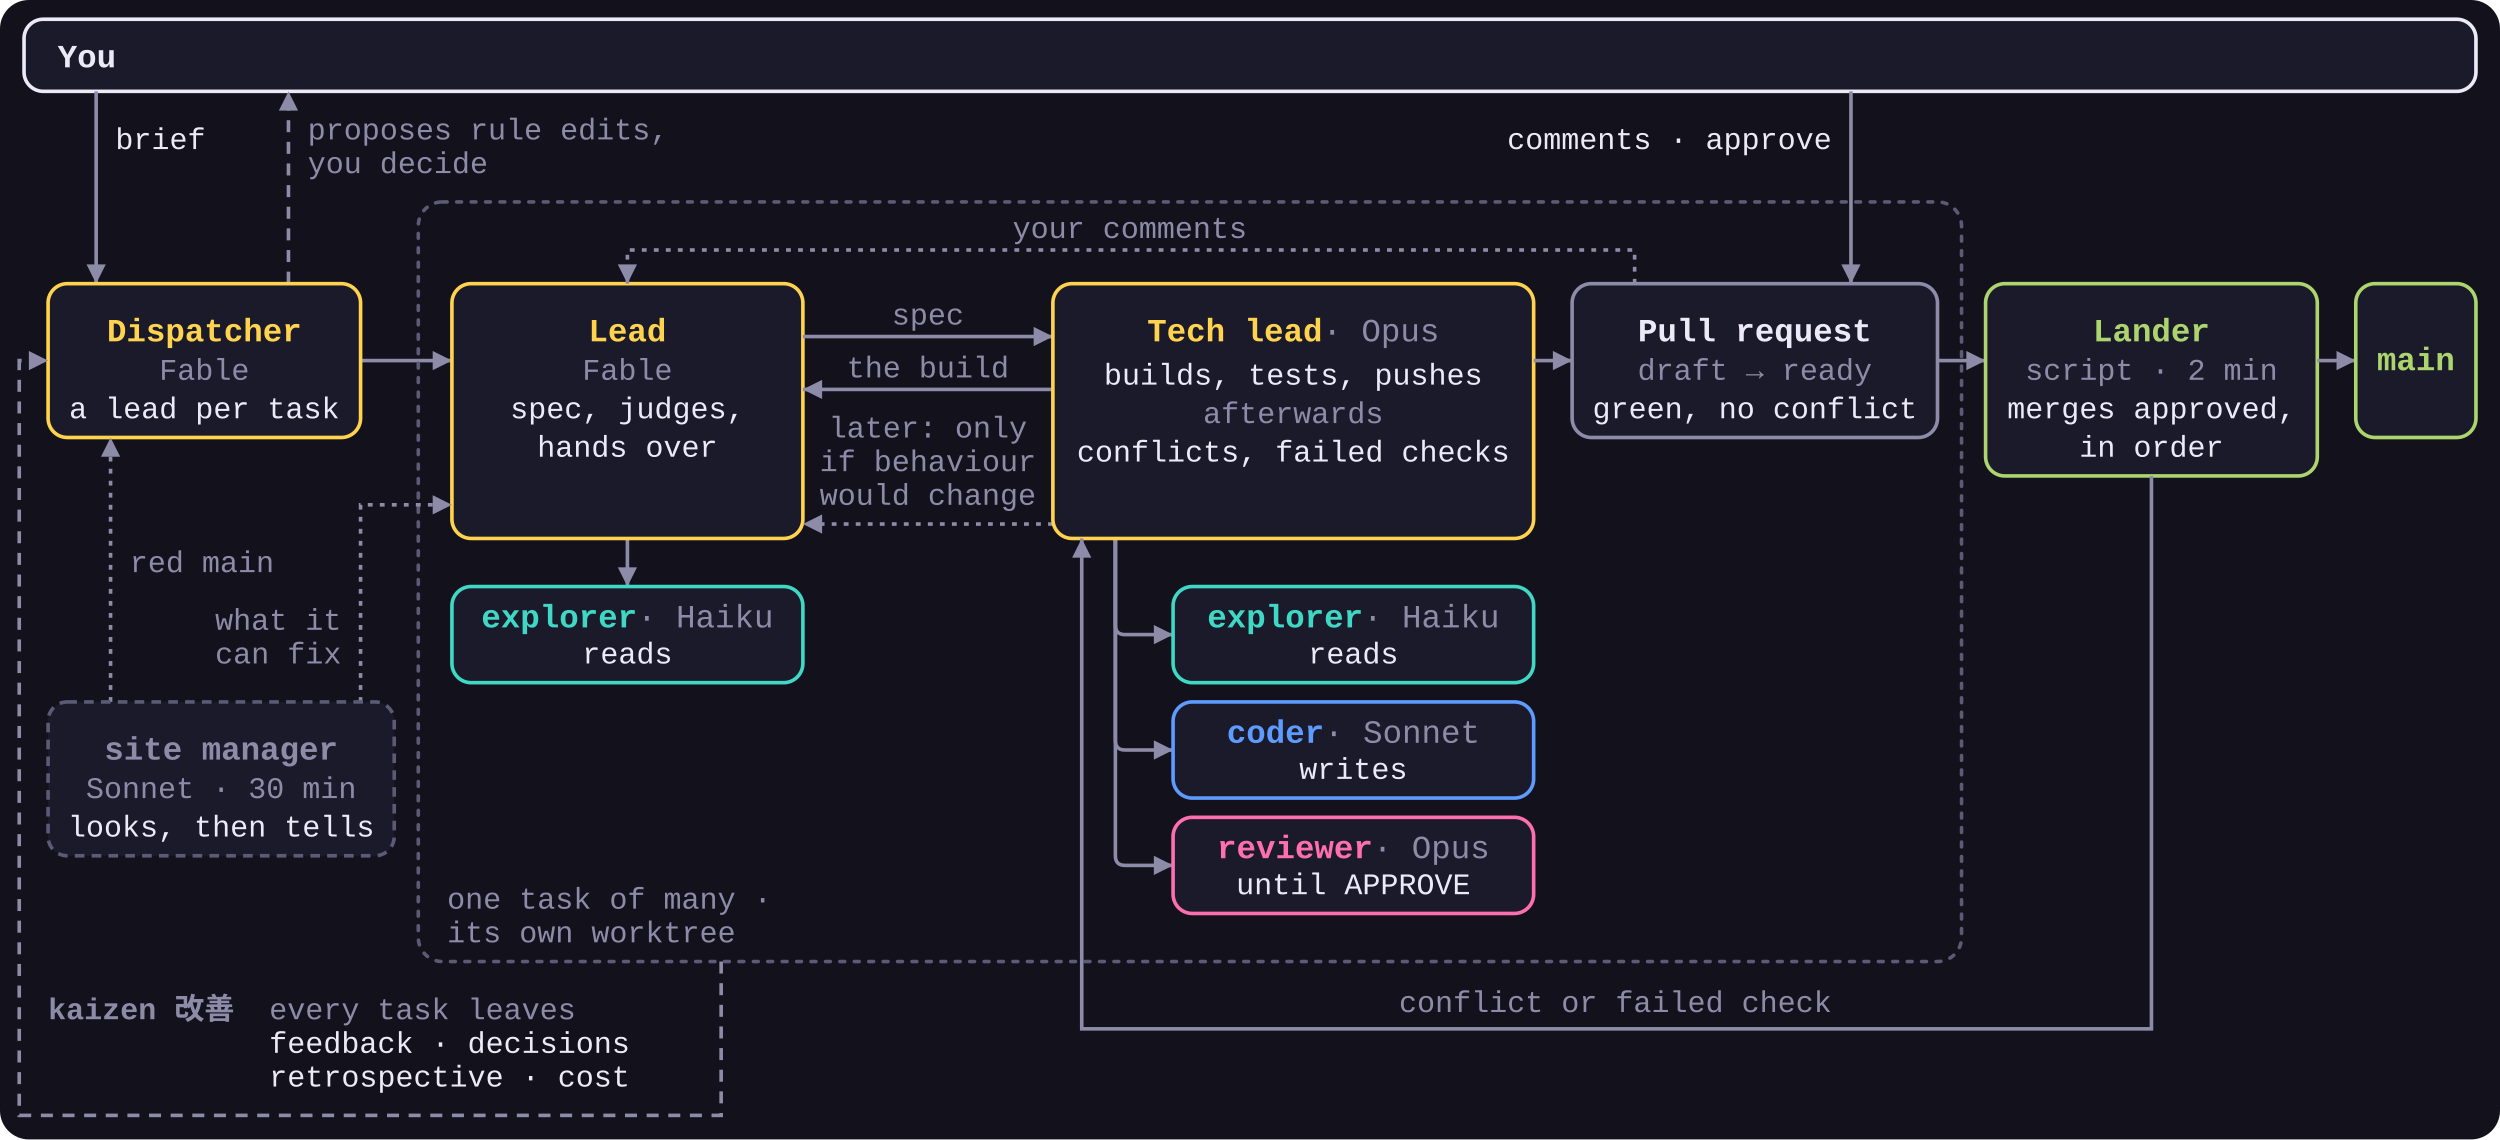
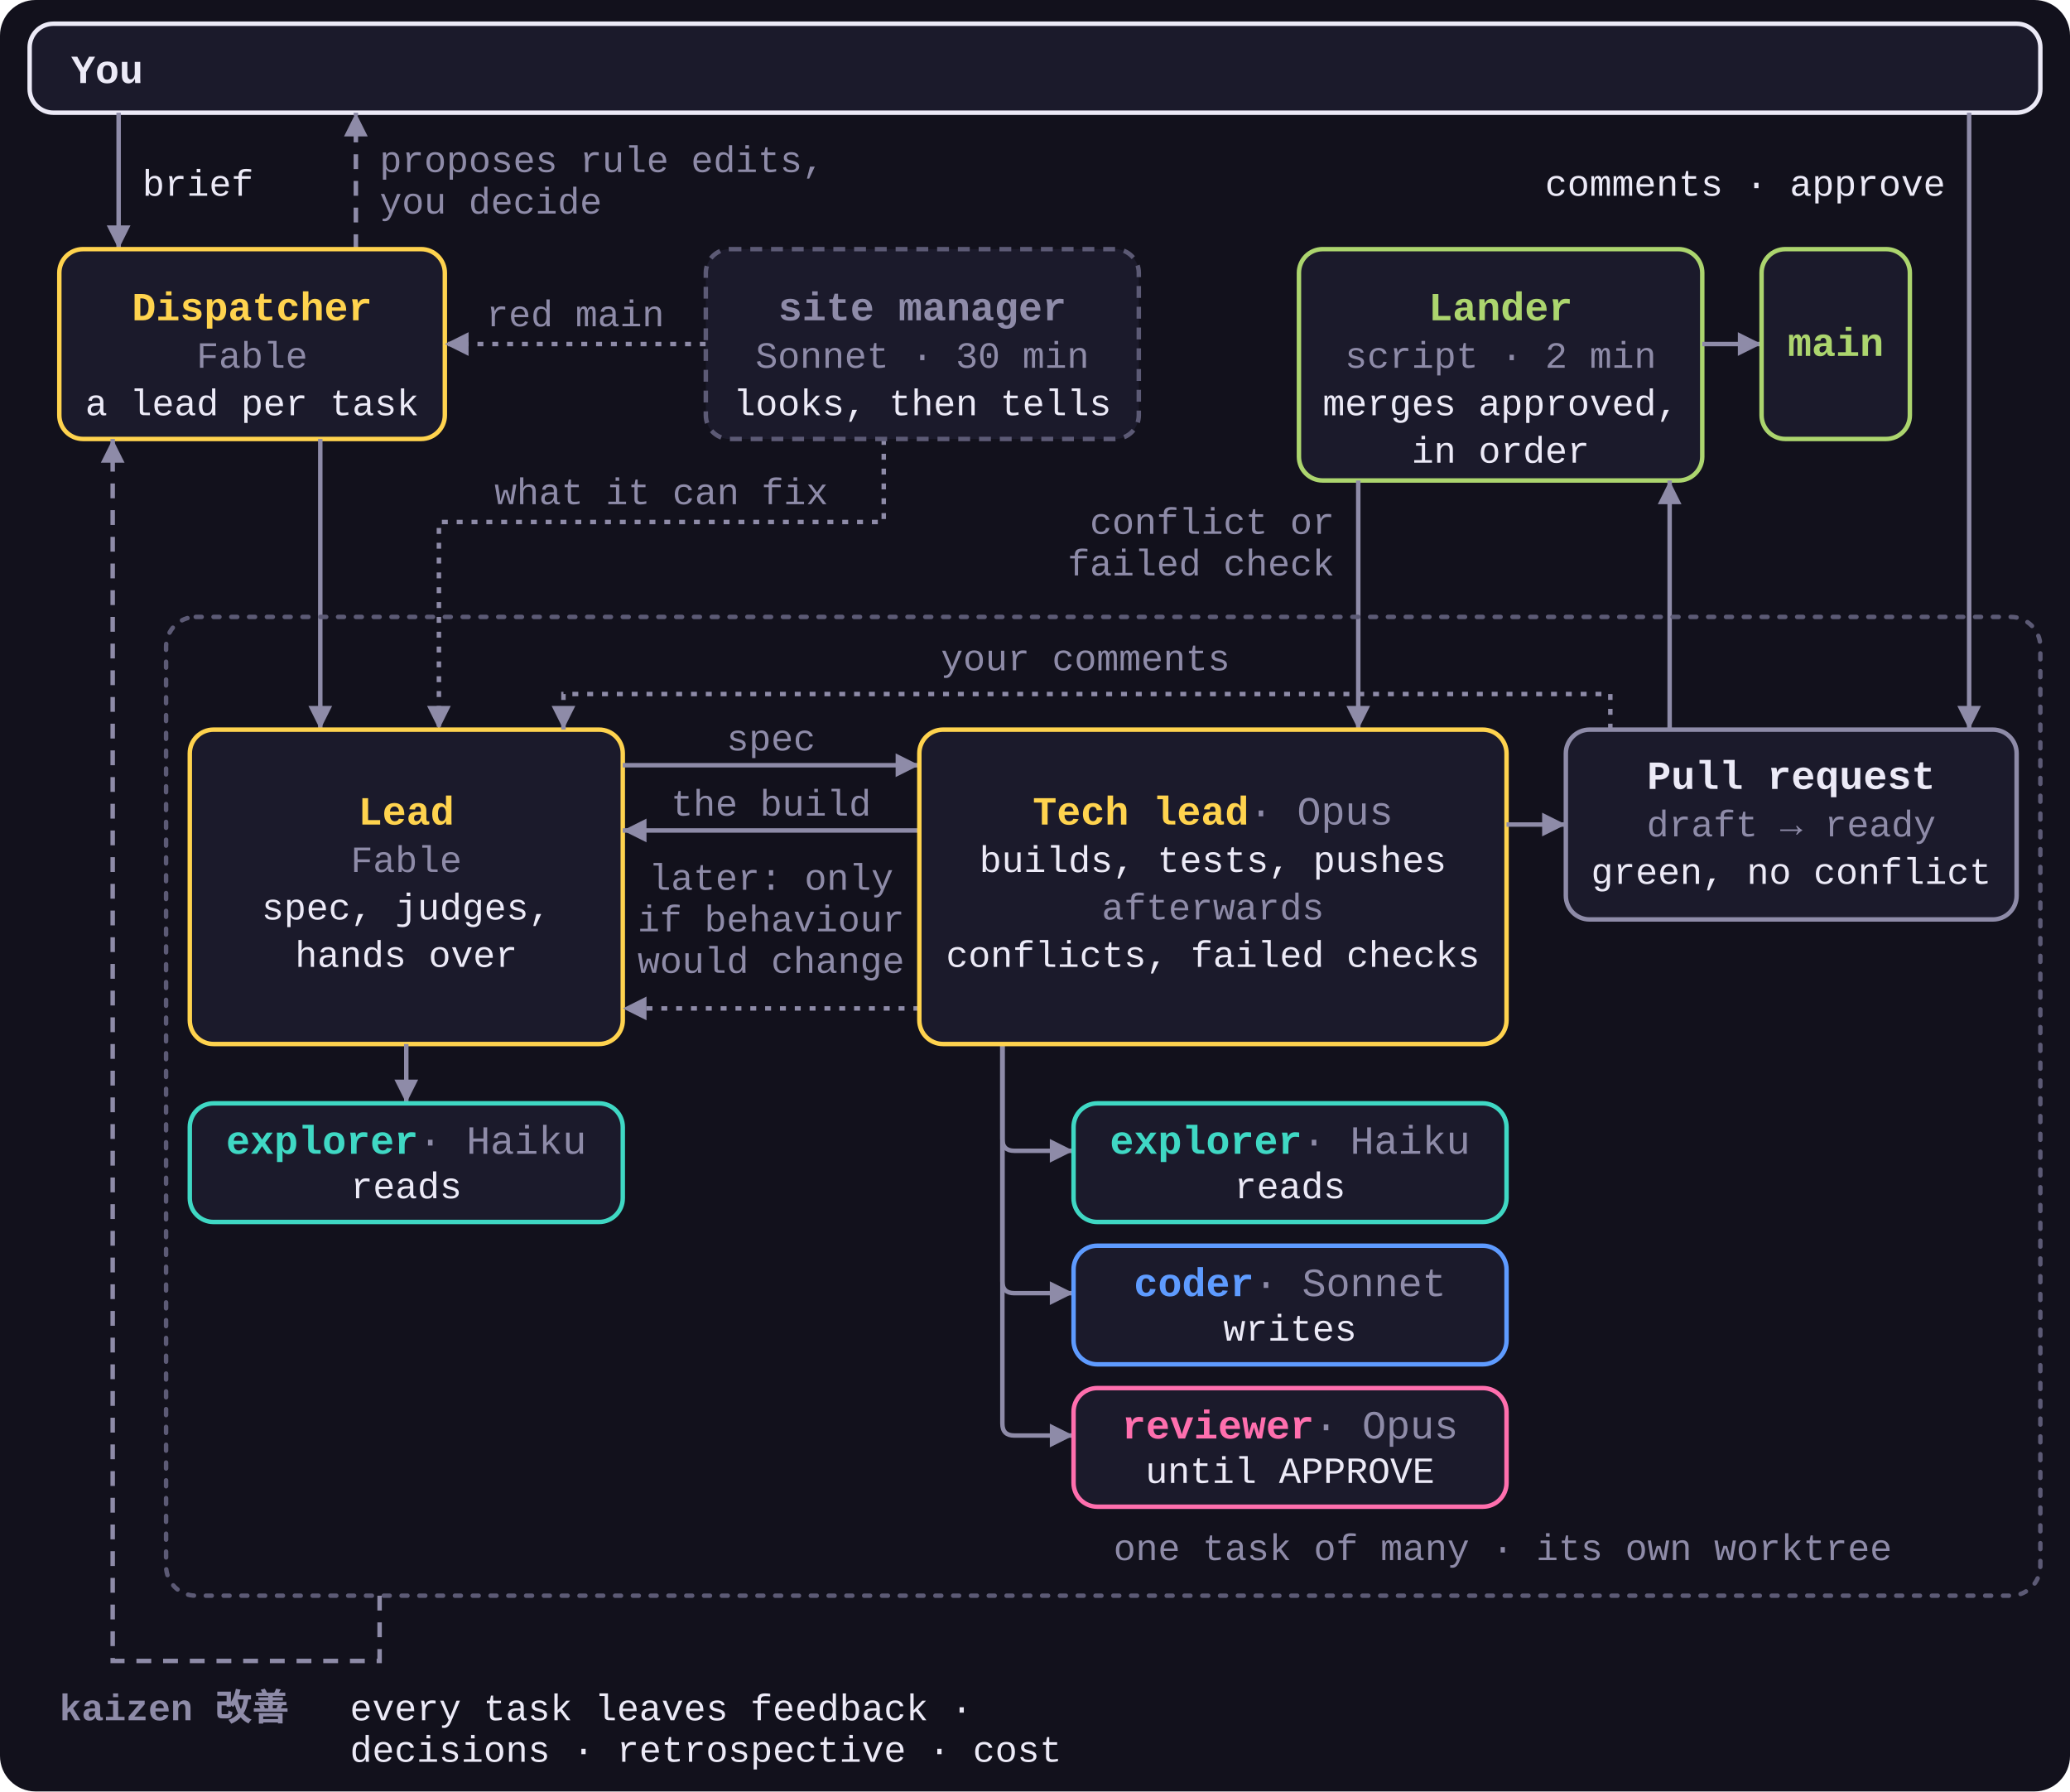
- <svg xmlns="http://www.w3.org/2000/svg" viewBox="0 0 1040 474" role="img">
+ <svg xmlns="http://www.w3.org/2000/svg" viewBox="0 0 698 604" role="img">
  <style>
    svg { font-family: ui-monospace, SFMono-Regular, Menlo, Consolas, 'Liberation Mono', monospace; }
    .bg { fill: #12111C; }
    .box { fill: #1B1A2B; stroke-width: 1.5; }
    .group { fill: none; stroke: #5C5A75; stroke-width: 1.5; stroke-dasharray: 2 4; stroke-linecap: round; }
    .n { font-size: 13.5px; font-weight: 700; }
    .n .m { fill: #8E8BA8; font-weight: 400; }
    .s { font-size: 12.5px; fill: #8E8BA8; }
    .t { font-size: 12.5px; fill: #ECEAF7; }
    .k { font-size: 12.5px; font-weight: 700; fill: #8E8BA8; }
    .arrow, .loop, .aux { fill: none; stroke: #8E8BA8; stroke-width: 1.5; marker-end: url(#a); }
    .loop { stroke-dasharray: 5 4; }
    .aux { stroke-dasharray: 2 3; }
    .dispatcher .box, .lead .box { stroke: #FFD34E; }
    .dispatcher .n, .lead .n { fill: #FFD34E; }
    .explorer .box { stroke: #3FD8C4; }
    .explorer .n { fill: #3FD8C4; }
    .coder .box { stroke: #5E9BFF; }
    .coder .n { fill: #5E9BFF; }
    .reviewer .box { stroke: #FF6FAE; }
    .reviewer .n { fill: #FF6FAE; }
    .lander .box { stroke: #ACD56E; }
    .lander .n { fill: #ACD56E; }
    .human .box { stroke: #ECEAF7; }
    .human .n { fill: #ECEAF7; }
    .pr .box { stroke: #8E8BA8; }
    .pr .n { fill: #ECEAF7; }
    .muted .box { stroke: #8E8BA8; }
    .muted .n { fill: #8E8BA8; }
    .side .box { stroke: #5C5A75; stroke-dasharray: 4 3; }
  </style>
  <defs>
    <marker id="a" viewBox="0 0 8 8" refX="8" refY="4" markerWidth="8" markerHeight="8" markerUnits="userSpaceOnUse" orient="auto">
      <path d="M0 0L8 4L0 8z" fill="#8E8BA8" />
    </marker>
  </defs>
-   <rect class="bg" width="1040" height="474" rx="12" />
+   <rect class="bg" width="698" height="604" rx="12" />
  <g class="human">
-     <rect class="box" x="10" y="8" width="1020" height="30" rx="8" />
+     <rect class="box" x="10" y="8" width="678" height="30" rx="8" />
    <text class="n" x="24" y="28">You</text>
  </g>
-   <path class="arrow" d="M40 38V118" />
-   <text class="t" x="48" y="62">brief</text>
-   <path class="loop" d="M120 118V38" />
+   <path class="arrow" d="M40 38V84" />
+   <text class="t" x="48" y="66">brief</text>
+   <path class="loop" d="M120 84V38" />
  <text class="s" x="128" y="58">proposes rule edits,</text>
  <text class="s" x="128" y="72">you decide</text>
-   <path class="arrow" d="M770 38V118" />
-   <text class="t" x="762" y="62" text-anchor="end">comments · approve</text>
-   <path class="arrow" d="M150 150H188" />
+   <path class="arrow" d="M664 38V246" />
+   <text class="t" x="656" y="66" text-anchor="end">comments · approve</text>
  <g class="dispatcher">
-     <rect class="box" x="20" y="118" width="130" height="64" rx="8" />
-     <text class="n" x="85" y="142" text-anchor="middle">Dispatcher</text>
-     <text class="s" x="85" y="158" text-anchor="middle">Fable</text>
-     <text class="t" x="85" y="174" text-anchor="middle">a lead per task</text>
+     <rect class="box" x="20" y="84" width="130" height="64" rx="8" />
+     <text class="n" x="85" y="108" text-anchor="middle">Dispatcher</text>
+     <text class="s" x="85" y="124" text-anchor="middle">Fable</text>
+     <text class="t" x="85" y="140" text-anchor="middle">a lead per task</text>
  </g>
-   <rect class="group" x="174" y="84" width="642" height="316" rx="10" />
-   <text class="s" x="186" y="378">one task of many ·</text>
-   <text class="s" x="186" y="392">its own worktree</text>
-   <path class="arrow" d="M261 224V244" />
+   <path class="arrow" d="M108 148V246" />
+   <path class="aux" d="M238 116H150" />
+   <text class="s" x="194" y="110" text-anchor="middle">red main</text>
+   <path class="aux" d="M298 148V176H148V246" />
+   <text class="s" x="223" y="170" text-anchor="middle">what it can fix</text>
+   <g class="side muted">
+     <rect class="box" x="238" y="84" width="146" height="64" rx="8" />
+     <text class="n" x="311" y="108" text-anchor="middle">site manager</text>
+     <text class="s" x="311" y="124" text-anchor="middle">Sonnet · 30 min</text>
+     <text class="t" x="311" y="140" text-anchor="middle">looks, then tells</text>
+   </g>
+   <g class="lander">
+     <rect class="box" x="438" y="84" width="136" height="78" rx="8" />
+     <text class="n" x="506" y="108" text-anchor="middle">Lander</text>
+     <text class="s" x="506" y="124" text-anchor="middle">script · 2 min</text>
+     <text class="t" x="506" y="140" text-anchor="middle">merges approved,</text>
+     <text class="t" x="506" y="156" text-anchor="middle">in order</text>
+   </g>
+   <path class="arrow" d="M574 116H594" />
+   <g class="lander">
+     <rect class="box" x="594" y="84" width="50" height="64" rx="8" />
+     <text class="n" x="619" y="120" text-anchor="middle">main</text>
+   </g>
+   <path class="arrow" d="M458 162V246" />
+   <text class="s" x="450" y="180" text-anchor="end">conflict or</text>
+   <text class="s" x="450" y="194" text-anchor="end">failed check</text>
+   <path class="arrow" d="M563 246V162" />
+   <rect class="group" x="56" y="208" width="632" height="330" rx="10" />
+   <text class="s" x="638" y="526" text-anchor="end">one task of many · its own worktree</text>
  <g class="lead">
-     <rect class="box" x="188" y="118" width="146" height="106" rx="8" />
-     <text class="n" x="261" y="142" text-anchor="middle">Lead</text>
-     <text class="s" x="261" y="158" text-anchor="middle">Fable</text>
-     <text class="t" x="261" y="174" text-anchor="middle">spec, judges,</text>
-     <text class="t" x="261" y="190" text-anchor="middle">hands over</text>
+     <rect class="box" x="64" y="246" width="146" height="106" rx="8" />
+     <text class="n" x="137" y="278" text-anchor="middle">Lead</text>
+     <text class="s" x="137" y="294" text-anchor="middle">Fable</text>
+     <text class="t" x="137" y="310" text-anchor="middle">spec, judges,</text>
+     <text class="t" x="137" y="326" text-anchor="middle">hands over</text>
+   </g>
+   <path class="arrow" d="M137 352V372" />
+   <g class="explorer">
+     <rect class="box" x="64" y="372" width="146" height="40" rx="8" />
+     <text class="n" x="137" y="389" text-anchor="middle">explorer<tspan class="m"> · Haiku</tspan>
+     </text>
+     <text class="t" x="137" y="404" text-anchor="middle">reads</text>
+   </g>
+   <path class="arrow" d="M210 258H310" />
+   <text class="s" x="260" y="253" text-anchor="middle">spec</text>
+   <path class="arrow" d="M310 280H210" />
+   <text class="s" x="260" y="275" text-anchor="middle">the build</text>
+   <path class="aux" d="M310 340H210" />
+   <text class="s" x="260" y="300" text-anchor="middle">later: only</text>
+   <text class="s" x="260" y="314" text-anchor="middle">if behaviour</text>
+   <text class="s" x="260" y="328" text-anchor="middle">would change</text>
+   <path class="arrow" d="M338 352V384Q338 388 342 388H362" />
+   <path class="arrow" d="M338 352V432Q338 436 342 436H362" />
+   <path class="arrow" d="M338 352V480Q338 484 342 484H362" />
+   <g class="lead">
+     <rect class="box" x="310" y="246" width="198" height="106" rx="8" />
+     <text class="n" x="409" y="278" text-anchor="middle">Tech lead<tspan class="m"> · Opus</tspan>
+     </text>
+     <text class="t" x="409" y="294" text-anchor="middle">builds, tests, pushes</text>
+     <text class="s" x="409" y="310" text-anchor="middle">afterwards</text>
+     <text class="t" x="409" y="326" text-anchor="middle">conflicts, failed checks</text>
  </g>
  <g class="explorer">
-     <rect class="box" x="188" y="244" width="146" height="40" rx="8" />
-     <text class="n" x="261" y="261" text-anchor="middle">explorer<tspan class="m"> · Haiku</tspan>
+     <rect class="box" x="362" y="372" width="146" height="40" rx="8" />
+     <text class="n" x="435" y="389" text-anchor="middle">explorer<tspan class="m"> · Haiku</tspan>
    </text>
-     <text class="t" x="261" y="276" text-anchor="middle">reads</text>
-   </g>
-   <path class="arrow" d="M334 140H438" />
-   <text class="s" x="386" y="135" text-anchor="middle">spec</text>
-   <path class="arrow" d="M438 162H334" />
-   <text class="s" x="386" y="157" text-anchor="middle">the build</text>
-   <path class="aux" d="M438 218H334" />
-   <text class="s" x="386" y="182" text-anchor="middle">later: only</text>
-   <text class="s" x="386" y="196" text-anchor="middle">if behaviour</text>
-   <text class="s" x="386" y="210" text-anchor="middle">would change</text>
-   <path class="arrow" d="M464 224V260Q464 264 468 264H488" />
-   <path class="arrow" d="M464 224V308Q464 312 468 312H488" />
-   <path class="arrow" d="M464 224V356Q464 360 468 360H488" />
-   <g class="lead">
-     <rect class="box" x="438" y="118" width="200" height="106" rx="8" />
-     <text class="n" x="538" y="142" text-anchor="middle">Tech lead<tspan class="m"> · Opus</tspan>
-     </text>
-     <text class="t" x="538" y="160" text-anchor="middle">builds, tests, pushes</text>
-     <text class="s" x="538" y="176" text-anchor="middle">afterwards</text>
-     <text class="t" x="538" y="192" text-anchor="middle">conflicts, failed checks</text>
-   </g>
-   <g class="explorer">
-     <rect class="box" x="488" y="244" width="150" height="40" rx="8" />
-     <text class="n" x="563" y="261" text-anchor="middle">explorer<tspan class="m"> · Haiku</tspan>
-     </text>
-     <text class="t" x="563" y="276" text-anchor="middle">reads</text>
+     <text class="t" x="435" y="404" text-anchor="middle">reads</text>
  </g>
  <g class="coder">
-     <rect class="box" x="488" y="292" width="150" height="40" rx="8" />
-     <text class="n" x="563" y="309" text-anchor="middle">coder<tspan class="m"> · Sonnet</tspan>
+     <rect class="box" x="362" y="420" width="146" height="40" rx="8" />
+     <text class="n" x="435" y="437" text-anchor="middle">coder<tspan class="m"> · Sonnet</tspan>
    </text>
-     <text class="t" x="563" y="324" text-anchor="middle">writes</text>
+     <text class="t" x="435" y="452" text-anchor="middle">writes</text>
  </g>
  <g class="reviewer">
-     <rect class="box" x="488" y="340" width="150" height="40" rx="8" />
-     <text class="n" x="563" y="357" text-anchor="middle">reviewer<tspan class="m"> · Opus</tspan>
+     <rect class="box" x="362" y="468" width="146" height="40" rx="8" />
+     <text class="n" x="435" y="485" text-anchor="middle">reviewer<tspan class="m"> · Opus</tspan>
    </text>
-     <text class="t" x="563" y="372" text-anchor="middle">until APPROVE</text>
+     <text class="t" x="435" y="500" text-anchor="middle">until APPROVE</text>
  </g>
-   <path class="arrow" d="M638 150H654" />
+   <path class="arrow" d="M508 278H528" />
  <g class="pr">
-     <rect class="box" x="654" y="118" width="152" height="64" rx="8" />
-     <text class="n" x="730" y="142" text-anchor="middle">Pull request</text>
-     <text class="s" x="730" y="158" text-anchor="middle">draft → ready</text>
-     <text class="t" x="730" y="174" text-anchor="middle">green, no conflict</text>
+     <rect class="box" x="528" y="246" width="152" height="64" rx="8" />
+     <text class="n" x="604" y="266" text-anchor="middle">Pull request</text>
+     <text class="s" x="604" y="282" text-anchor="middle">draft → ready</text>
+     <text class="t" x="604" y="298" text-anchor="middle">green, no conflict</text>
  </g>
-   <path class="aux" d="M680 118V104H261V118" />
-   <text class="s" x="470" y="99" text-anchor="middle">your comments</text>
-   <path class="arrow" d="M806 150H826" />
-   <g class="lander">
-     <rect class="box" x="826" y="118" width="138" height="80" rx="8" />
-     <text class="n" x="895" y="142" text-anchor="middle">Lander</text>
-     <text class="s" x="895" y="158" text-anchor="middle">script · 2 min</text>
-     <text class="t" x="895" y="174" text-anchor="middle">merges approved,</text>
-     <text class="t" x="895" y="190" text-anchor="middle">in order</text>
-   </g>
-   <path class="arrow" d="M895 198V428H450V224" />
-   <text class="s" x="672" y="421" text-anchor="middle">conflict or failed check</text>
-   <path class="arrow" d="M964 150H980" />
-   <g class="lander">
-     <rect class="box" x="980" y="118" width="50" height="64" rx="8" />
-     <text class="n" x="1005" y="154" text-anchor="middle">main</text>
-   </g>
-   <path class="aux" d="M46 292V182" />
-   <text class="s" x="54" y="238">red main</text>
-   <path class="aux" d="M150 292V210H188" />
-   <text class="s" x="142" y="262" text-anchor="end">what it</text>
-   <text class="s" x="142" y="276" text-anchor="end">can fix</text>
-   <g class="side muted">
-     <rect class="box" x="20" y="292" width="144" height="64" rx="8" />
-     <text class="n" x="92" y="316" text-anchor="middle">site manager</text>
-     <text class="s" x="92" y="332" text-anchor="middle">Sonnet · 30 min</text>
-     <text class="t" x="92" y="348" text-anchor="middle">looks, then tells</text>
-   </g>
-   <path class="loop" d="M300 400V464H8V150H20" />
-   <text class="k" x="20" y="424">kaizen 改善</text>
-   <text class="s" x="112" y="424">every task leaves</text>
-   <text class="t" x="112" y="438">feedback · decisions</text>
-   <text class="t" x="112" y="452">retrospective · cost</text>
+   <path class="aux" d="M543 246V234H190V246" />
+   <text class="s" x="366" y="226" text-anchor="middle">your comments</text>
+   <path class="loop" d="M128 538V560H38V148" />
+   <text class="k" x="20" y="580">kaizen 改善</text>
+   <text class="t" x="118" y="580">every task leaves feedback ·</text>
+   <text class="t" x="118" y="594">decisions · retrospective · cost</text>
</svg>
